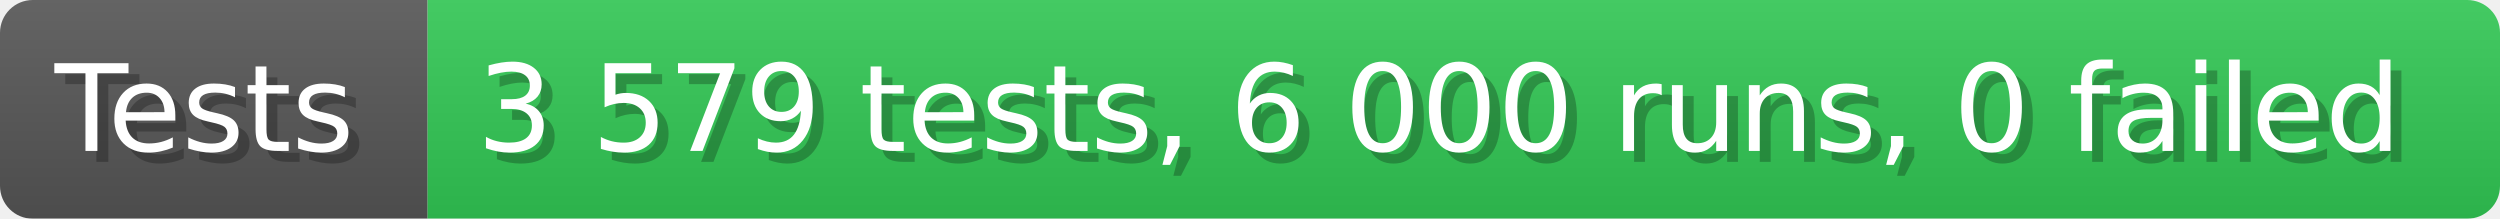
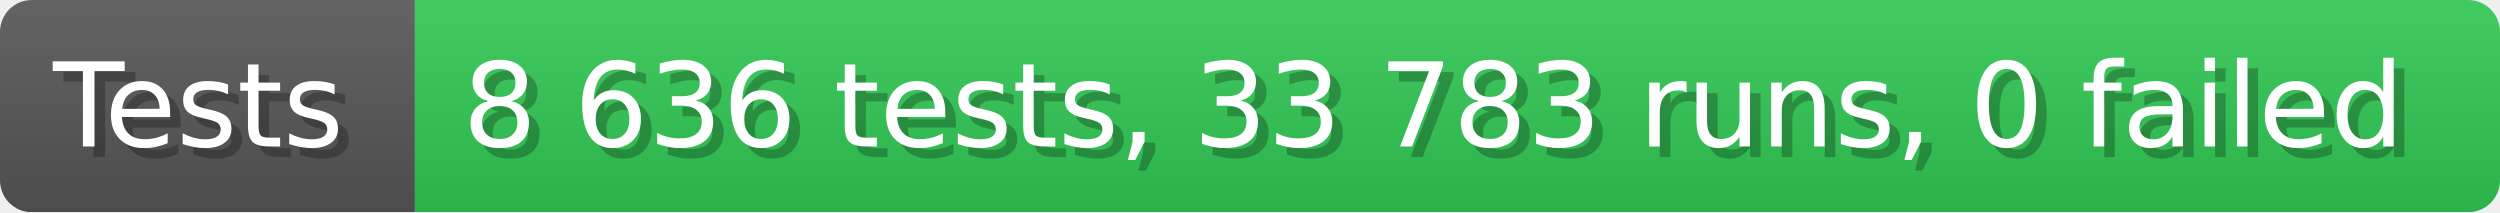
- <svg xmlns="http://www.w3.org/2000/svg" width="228.6" height="20" viewBox="0 0 2286 200" role="img" aria-label="Tests: 3 579 tests, 6 000 runs, 0 failed">
+ <svg xmlns="http://www.w3.org/2000/svg" width="235.6" height="20" viewBox="0 0 2356 200" role="img" aria-label="Tests: 8 636 tests, 33 783 runs, 0 failed">
  <linearGradient id="a" x2="0" y2="100%">
    <stop offset="0" stop-opacity=".1" stop-color="#EEE" />
    <stop offset="1" stop-opacity=".1" />
  </linearGradient>
  <mask id="m">
-     <rect width="2286" height="200" rx="30" fill="#FFF" />
+     <rect width="2356" height="200" rx="30" fill="#FFF" />
  </mask>
  <g mask="url(#m)">
    <rect width="391" height="200" fill="#555" />
-     <rect width="1895" height="200" fill="#31c653" x="391" />
-     <rect width="2286" height="200" fill="url(#a)" />
+     <rect width="1965" height="200" fill="#31c653" x="391" />
+     <rect width="2356" height="200" fill="url(#a)" />
  </g>
  <g aria-hidden="true" fill="#fff" text-anchor="start" font-family="Verdana,DejaVu Sans,sans-serif" font-size="110">
    <text x="60" y="148" textLength="291" fill="#000" opacity="0.25">Tests</text>
    <text x="50" y="138" textLength="291">Tests</text>
-     <text x="446" y="148" textLength="1795" fill="#000" opacity="0.25">3 579 tests, 6 000 runs, 0 failed</text>
-     <text x="436" y="138" textLength="1795">3 579 tests, 6 000 runs, 0 failed</text>
+     <text x="446" y="148" textLength="1865" fill="#000" opacity="0.25">8 636 tests, 33 783 runs, 0 failed</text>
+     <text x="436" y="138" textLength="1865">8 636 tests, 33 783 runs, 0 failed</text>
  </g>
</svg>
